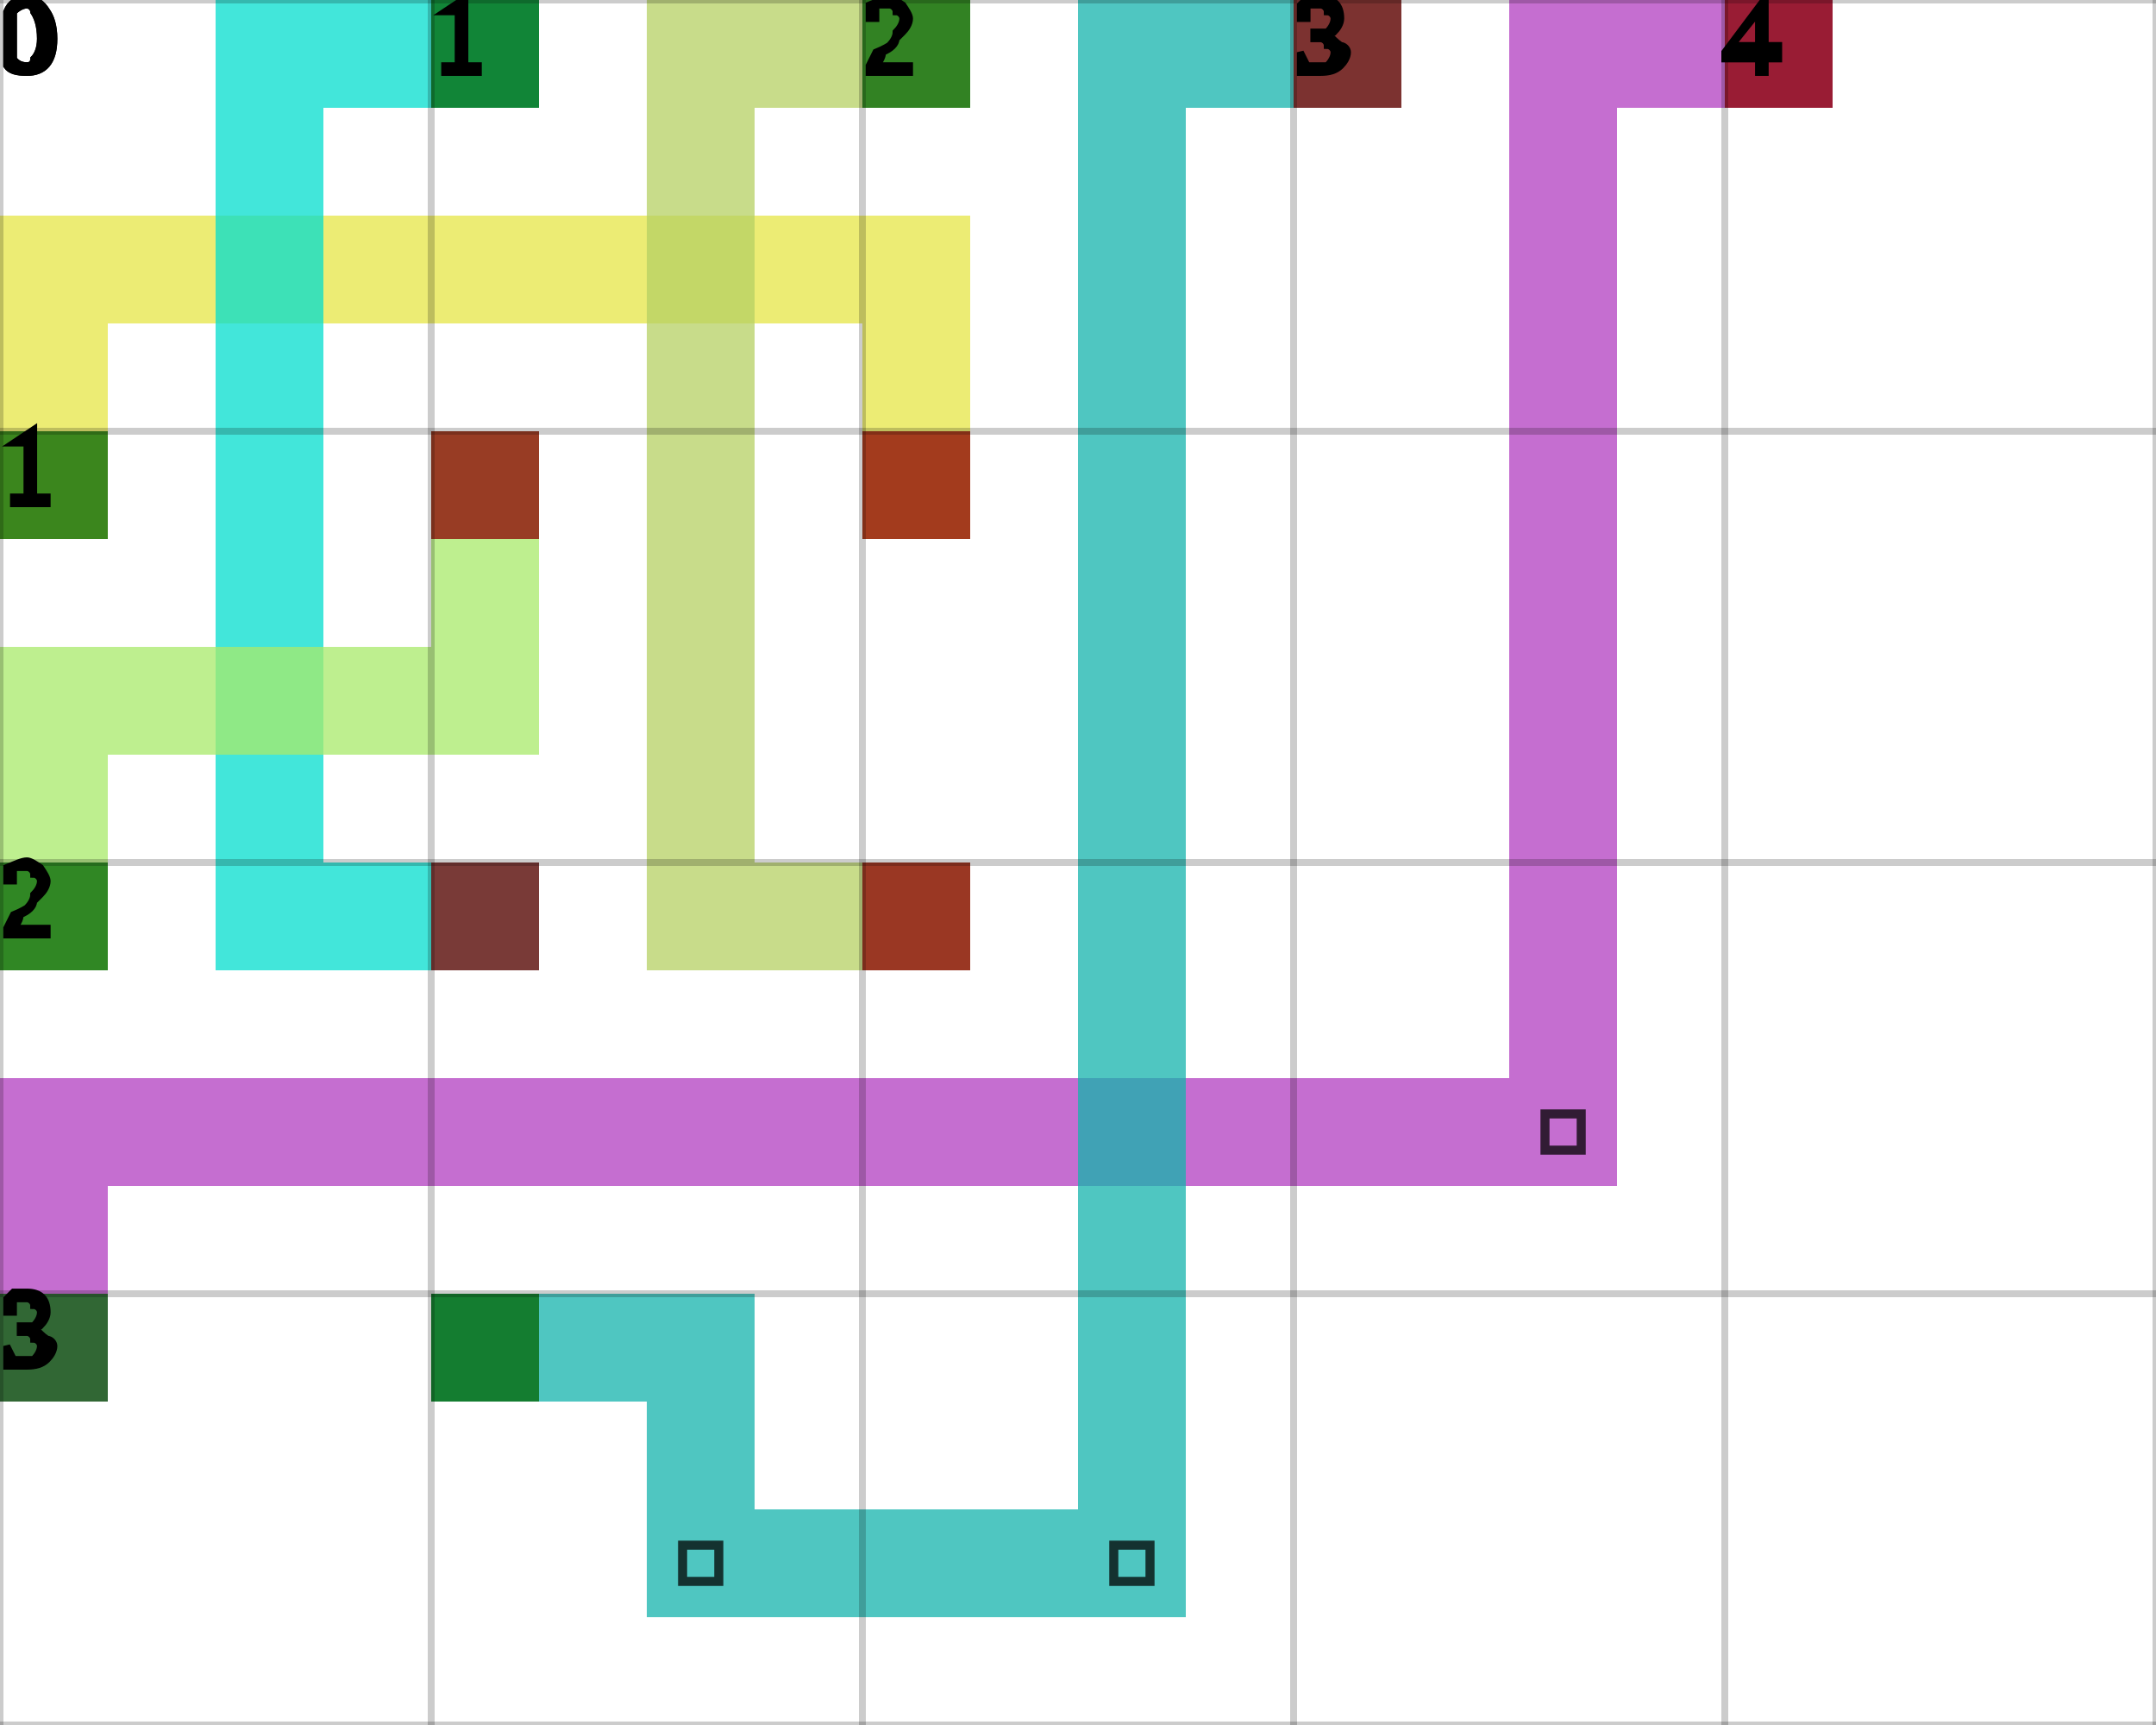
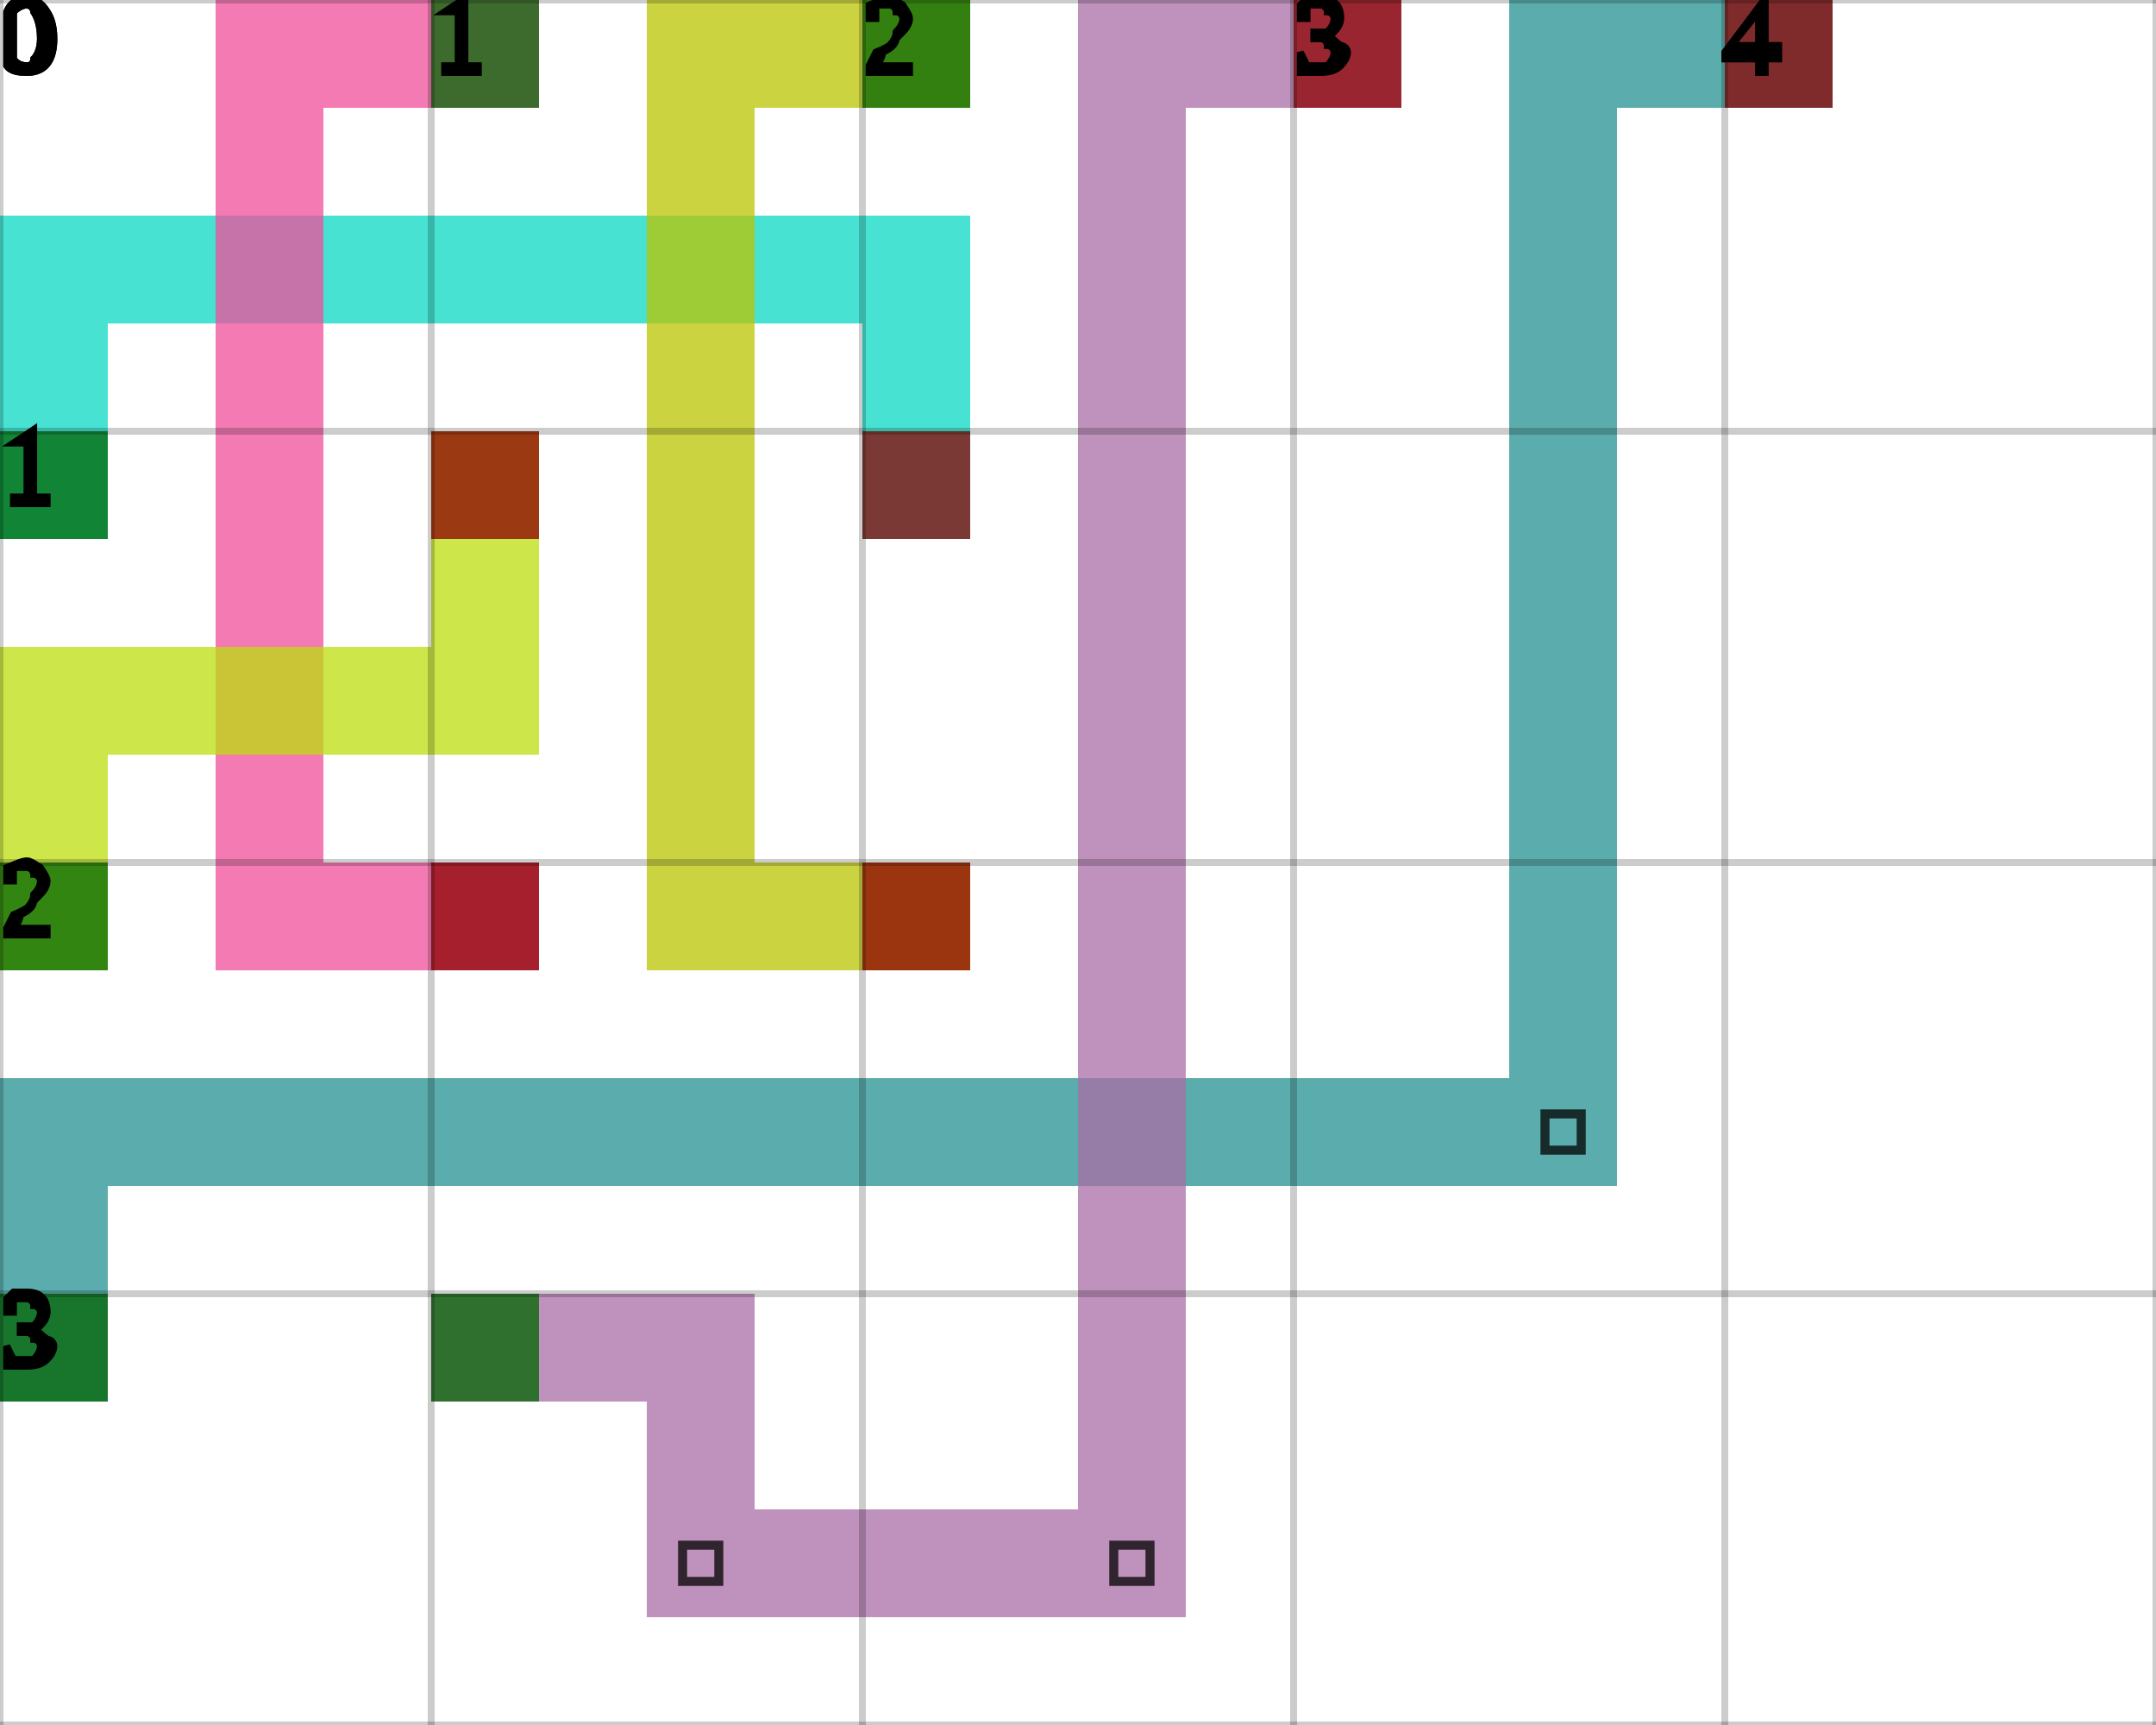
<svg xmlns="http://www.w3.org/2000/svg" height="100%" viewBox="0 0 5 4" width="100%" background-color="none">
-   <path d="M 0.25 1.25 L 0 1.25 L 0 0.5 L 0.25 0.5 Z" fill="#E5E546" opacity="0.75" stroke="transparent" stroke-width="0.5" />
-   <path d="M 0.25 0.75 L 2.25 0.75 L 2.25 0.5 L 0.25 0.5 Z" fill="#E5E546" opacity="0.75" stroke="transparent" stroke-width="0.5" />
-   <path d="M 2.25 0.75 L 2 0.75 L 2 1.25 L 2.25 1.25 Z" fill="#E5E546" opacity="0.75" stroke="transparent" stroke-width="0.5" />
+   <path d="M 0.25 1.25 L 0 1.25 L 0 0.5 L 0.25 0.5 Z" fill="#09D8C3" opacity="0.75" stroke="transparent" stroke-width="0.5" />
+   <path d="M 0.25 0.75 L 2.25 0.75 L 2.25 0.5 L 0.25 0.5 Z" fill="#09D8C3" opacity="0.75" stroke="transparent" stroke-width="0.5" />
+   <path d="M 2.25 0.75 L 2 0.75 L 2 1.25 L 2.25 1.25 Z" fill="#09D8C3" opacity="0.75" stroke="transparent" stroke-width="0.5" />
  <rect fill="darkGreen" height="0.25" opacity="0.75" stroke="transparent" stroke-width="0.5" width="0.25" x="0" y="1" />
  <rect fill="darkRed" height="0.25" opacity="0.75" stroke="transparent" stroke-width="0.5" width="0.25" x="2" y="1" />
-   <path d="M 1.25 0.25 L 0.5 0.25 L 0.5 0 L 1.25 0 Z" fill="#03DECD" opacity="0.75" stroke="transparent" stroke-width="0.5" />
-   <path d="M 0.75 0.25 L 0.5 0.25 L 0.5 2.25 L 0.75 2.25 Z" fill="#03DECD" opacity="0.75" stroke="transparent" stroke-width="0.5" />
-   <path d="M 0.75 2.25 L 1.25 2.25 L 1.25 2 L 0.75 2 Z" fill="#03DECD" opacity="0.75" stroke="transparent" stroke-width="0.5" />
+   <path d="M 1.25 0.25 L 0.5 0.25 L 0.5 0 L 1.25 0 Z" fill="#EF4D9A" opacity="0.75" stroke="transparent" stroke-width="0.5" />
+   <path d="M 0.75 0.25 L 0.5 0.25 L 0.5 2.25 L 0.75 2.25 Z" fill="#EF4D9A" opacity="0.75" stroke="transparent" stroke-width="0.5" />
+   <path d="M 0.75 2.25 L 1.25 2.25 L 1.25 2 L 0.75 2 Z" fill="#EF4D9A" opacity="0.75" stroke="transparent" stroke-width="0.5" />
  <rect fill="darkGreen" height="0.25" opacity="0.75" stroke="transparent" stroke-width="0.5" width="0.25" x="1" y="0" />
  <rect fill="darkRed" height="0.25" opacity="0.75" stroke="transparent" stroke-width="0.5" width="0.25" x="1" y="2" />
-   <path d="M 2.25 0.25 L 1.5 0.25 L 1.5 0 L 2.25 0 Z" fill="#B5D063" opacity="0.75" stroke="transparent" stroke-width="0.5" />
-   <path d="M 1.75 0.25 L 1.5 0.25 L 1.5 2.25 L 1.75 2.25 Z" fill="#B5D063" opacity="0.75" stroke="transparent" stroke-width="0.5" />
-   <path d="M 1.75 2.25 L 2.25 2.25 L 2.25 2 L 1.75 2 Z" fill="#B5D063" opacity="0.75" stroke="transparent" stroke-width="0.5" />
+   <path d="M 2.25 0.25 L 1.5 0.25 L 1.5 0 L 2.25 0 Z" fill="#BAC401" opacity="0.75" stroke="transparent" stroke-width="0.5" />
+   <path d="M 1.75 0.25 L 1.5 0.25 L 1.5 2.25 L 1.75 2.25 Z" fill="#BAC401" opacity="0.75" stroke="transparent" stroke-width="0.5" />
+   <path d="M 1.75 2.25 L 2.25 2.25 L 2.25 2 L 1.75 2 Z" fill="#BAC401" opacity="0.75" stroke="transparent" stroke-width="0.5" />
  <rect fill="darkGreen" height="0.25" opacity="0.75" stroke="transparent" stroke-width="0.5" width="0.25" x="2" y="0" />
  <rect fill="darkRed" height="0.25" opacity="0.75" stroke="transparent" stroke-width="0.5" width="0.25" x="2" y="2" />
-   <path d="M 0.25 2.25 L 0 2.25 L 0 1.5 L 0.25 1.5 Z" fill="#A8E96A" opacity="0.75" stroke="transparent" stroke-width="0.5" />
-   <path d="M 0.25 1.75 L 1.25 1.75 L 1.25 1.5 L 0.25 1.5 Z" fill="#A8E96A" opacity="0.75" stroke="transparent" stroke-width="0.5" />
-   <path d="M 1.25 1.5 L 1 1.5 L 1 1 L 1.25 1 Z" fill="#A8E96A" opacity="0.75" stroke="transparent" stroke-width="0.5" />
+   <path d="M 0.25 2.25 L 0 2.25 L 0 1.5 L 0.25 1.5 Z" fill="#BCDD0C" opacity="0.75" stroke="transparent" stroke-width="0.5" />
+   <path d="M 0.25 1.75 L 1.25 1.75 L 1.25 1.5 L 0.25 1.5 Z" fill="#BCDD0C" opacity="0.75" stroke="transparent" stroke-width="0.5" />
+   <path d="M 1.25 1.5 L 1 1.5 L 1 1 L 1.25 1 Z" fill="#BCDD0C" opacity="0.75" stroke="transparent" stroke-width="0.5" />
  <rect fill="darkGreen" height="0.25" opacity="0.75" stroke="transparent" stroke-width="0.5" width="0.25" x="0" y="2" />
  <rect fill="darkRed" height="0.25" opacity="0.75" stroke="transparent" stroke-width="0.5" width="0.25" x="1" y="1" />
-   <path d="M 0.25 3.25 L 0 3.25 L 0 2.5 L 0.25 2.5 Z" fill="#B23EC0" opacity="0.75" stroke="transparent" stroke-width="0.5" />
-   <path d="M 0.25 2.75 L 3.75 2.75 L 3.75 2.5 L 0.25 2.5 Z" fill="#B23EC0" opacity="0.75" stroke="transparent" stroke-width="0.5" />
-   <path d="M 3.75 2.5 L 3.5 2.5 L 3.5 0 L 3.75 0 Z" fill="#B23EC0" opacity="0.75" stroke="transparent" stroke-width="0.5" />
+   <path d="M 0.25 3.25 L 0 3.25 L 0 2.5 L 0.25 2.5 Z" fill="#239190" opacity="0.75" stroke="transparent" stroke-width="0.5" />
+   <path d="M 0.25 2.75 L 3.75 2.75 L 3.75 2.5 L 0.25 2.5 Z" fill="#239190" opacity="0.75" stroke="transparent" stroke-width="0.5" />
+   <path d="M 3.75 2.5 L 3.5 2.5 L 3.5 0 L 3.75 0 Z" fill="#239190" opacity="0.75" stroke="transparent" stroke-width="0.5" />
  <path d="M 3.583 2.583 L 3.667 2.583 L 3.667 2.667 L 3.583 2.667 Z" fill="transparent" opacity="0.75" stroke="black" stroke-width="0.021" />
-   <path d="M 3.75 0.25 L 4.25 0.25 L 4.25 0 L 3.75 0 Z" fill="#B23EC0" opacity="0.75" stroke="transparent" stroke-width="0.5" />
+   <path d="M 3.75 0.25 L 4.25 0.25 L 4.25 0 L 3.75 0 Z" fill="#239190" opacity="0.75" stroke="transparent" stroke-width="0.5" />
  <rect fill="darkGreen" height="0.25" opacity="0.75" stroke="transparent" stroke-width="0.5" width="0.25" x="0" y="3" />
  <rect fill="darkRed" height="0.25" opacity="0.75" stroke="transparent" stroke-width="0.5" width="0.25" x="4" y="0" />
-   <path d="M 1 3.25 L 1.75 3.25 L 1.75 3 L 1 3 Z" fill="#14B3AC" opacity="0.75" stroke="transparent" stroke-width="0.5" />
-   <path d="M 1.75 3.25 L 1.5 3.25 L 1.5 3.75 L 1.75 3.75 Z" fill="#14B3AC" opacity="0.75" stroke="transparent" stroke-width="0.5" />
-   <path d="M 1.75 3.75 L 2.75 3.75 L 2.75 3.5 L 1.75 3.5 Z" fill="#14B3AC" opacity="0.75" stroke="transparent" stroke-width="0.5" />
+   <path d="M 1 3.25 L 1.75 3.25 L 1.75 3 L 1 3 Z" fill="#A86EA6" opacity="0.75" stroke="transparent" stroke-width="0.5" />
+   <path d="M 1.75 3.25 L 1.5 3.25 L 1.5 3.75 L 1.75 3.75 Z" fill="#A86EA6" opacity="0.75" stroke="transparent" stroke-width="0.5" />
+   <path d="M 1.75 3.75 L 2.75 3.75 L 2.75 3.5 L 1.75 3.5 Z" fill="#A86EA6" opacity="0.75" stroke="transparent" stroke-width="0.5" />
  <path d="M 1.583 3.583 L 1.667 3.583 L 1.667 3.667 L 1.583 3.667 Z" fill="transparent" opacity="0.75" stroke="black" stroke-width="0.021" />
-   <path d="M 2.75 3.5 L 2.5 3.5 L 2.5 0 L 2.75 0 Z" fill="#14B3AC" opacity="0.75" stroke="transparent" stroke-width="0.5" />
+   <path d="M 2.75 3.5 L 2.5 3.5 L 2.5 0 L 2.75 0 Z" fill="#A86EA6" opacity="0.75" stroke="transparent" stroke-width="0.5" />
  <path d="M 2.583 3.583 L 2.667 3.583 L 2.667 3.667 L 2.583 3.667 Z" fill="transparent" opacity="0.75" stroke="black" stroke-width="0.021" />
-   <path d="M 2.75 0.25 L 3.25 0.25 L 3.25 0 L 2.75 0 Z" fill="#14B3AC" opacity="0.75" stroke="transparent" stroke-width="0.5" />
+   <path d="M 2.75 0.25 L 3.25 0.25 L 3.25 0 L 2.75 0 Z" fill="#A86EA6" opacity="0.75" stroke="transparent" stroke-width="0.5" />
  <rect fill="darkGreen" height="0.25" opacity="0.75" stroke="transparent" stroke-width="0.5" width="0.25" x="1" y="3" />
  <rect fill="darkRed" height="0.25" opacity="0.75" stroke="transparent" stroke-width="0.5" width="0.25" x="3" y="0" />
  <line dominant-baseline="hanging" fill="transparent" font-size="0.25" opacity="0.2" stroke="black" stroke-width="0.016" text-anchor="start" x1="0" x2="0" y1="0" y2="4" />
  <text dominant-baseline="hanging" fill="black" font-size="0.25" opacity="1" stroke="black" stroke-width="0.016" text-anchor="start" x="0" y="0">0</text>
  <line dominant-baseline="hanging" fill="transparent" font-size="0.25" opacity="0.2" stroke="black" stroke-width="0.016" text-anchor="start" x1="1" x2="1" y1="0" y2="4" />
  <text dominant-baseline="hanging" fill="black" font-size="0.25" opacity="1" stroke="black" stroke-width="0.016" text-anchor="start" x="1" y="0">1</text>
  <line dominant-baseline="hanging" fill="transparent" font-size="0.25" opacity="0.2" stroke="black" stroke-width="0.016" text-anchor="start" x1="2" x2="2" y1="0" y2="4" />
  <text dominant-baseline="hanging" fill="black" font-size="0.25" opacity="1" stroke="black" stroke-width="0.016" text-anchor="start" x="2" y="0">2</text>
  <line dominant-baseline="hanging" fill="transparent" font-size="0.25" opacity="0.2" stroke="black" stroke-width="0.016" text-anchor="start" x1="3" x2="3" y1="0" y2="4" />
  <text dominant-baseline="hanging" fill="black" font-size="0.25" opacity="1" stroke="black" stroke-width="0.016" text-anchor="start" x="3" y="0">3</text>
  <line dominant-baseline="hanging" fill="transparent" font-size="0.25" opacity="0.2" stroke="black" stroke-width="0.016" text-anchor="start" x1="4" x2="4" y1="0" y2="4" />
  <text dominant-baseline="hanging" fill="black" font-size="0.25" opacity="1" stroke="black" stroke-width="0.016" text-anchor="start" x="4" y="0">4</text>
  <line dominant-baseline="hanging" fill="transparent" font-size="0.25" opacity="0.2" stroke="black" stroke-width="0.016" text-anchor="start" x1="5" x2="5" y1="0" y2="4" />
  <line dominant-baseline="hanging" fill="transparent" font-size="0.25" opacity="0.2" stroke="black" stroke-width="0.016" text-anchor="start" x1="0" x2="5" y1="0" y2="0" />
  <text dominant-baseline="hanging" fill="black" font-size="0.25" opacity="1" stroke="black" stroke-width="0.016" text-anchor="start" x="0" y="0">0</text>
  <line dominant-baseline="hanging" fill="transparent" font-size="0.25" opacity="0.2" stroke="black" stroke-width="0.016" text-anchor="start" x1="0" x2="5" y1="1" y2="1" />
  <text dominant-baseline="hanging" fill="black" font-size="0.25" opacity="1" stroke="black" stroke-width="0.016" text-anchor="start" x="0" y="1">1</text>
  <line dominant-baseline="hanging" fill="transparent" font-size="0.25" opacity="0.2" stroke="black" stroke-width="0.016" text-anchor="start" x1="0" x2="5" y1="2" y2="2" />
  <text dominant-baseline="hanging" fill="black" font-size="0.25" opacity="1" stroke="black" stroke-width="0.016" text-anchor="start" x="0" y="2">2</text>
  <line dominant-baseline="hanging" fill="transparent" font-size="0.25" opacity="0.2" stroke="black" stroke-width="0.016" text-anchor="start" x1="0" x2="5" y1="3" y2="3" />
  <text dominant-baseline="hanging" fill="black" font-size="0.25" opacity="1" stroke="black" stroke-width="0.016" text-anchor="start" x="0" y="3">3</text>
  <line dominant-baseline="hanging" fill="transparent" font-size="0.25" opacity="0.2" stroke="black" stroke-width="0.016" text-anchor="start" x1="0" x2="5" y1="4" y2="4" />
</svg>
